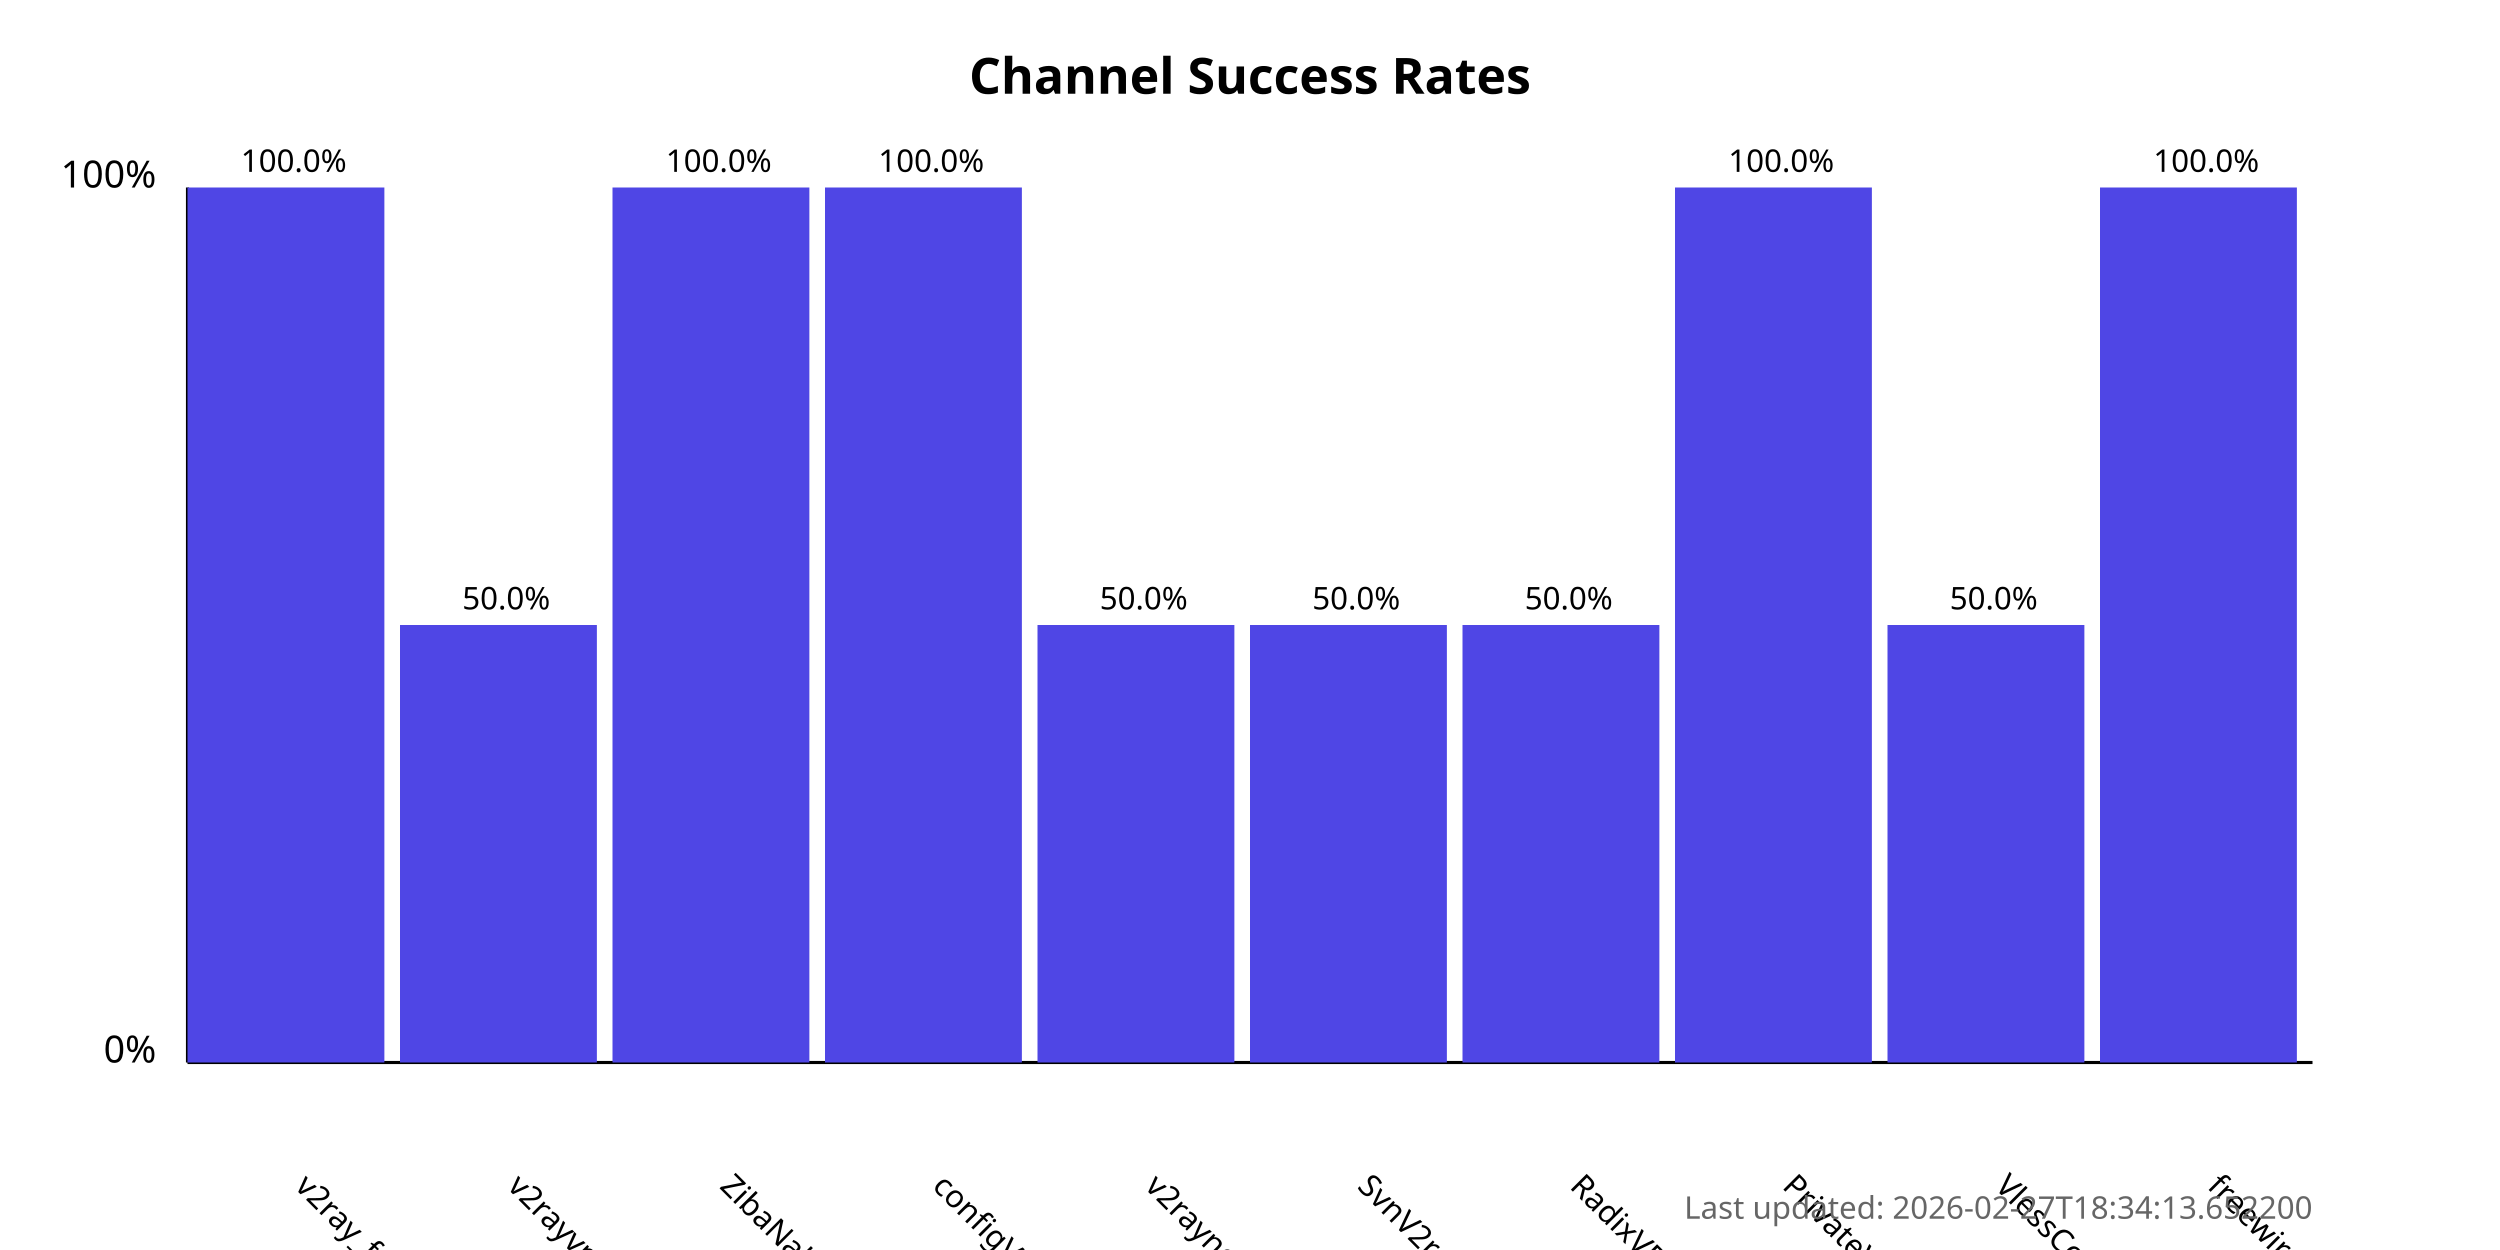
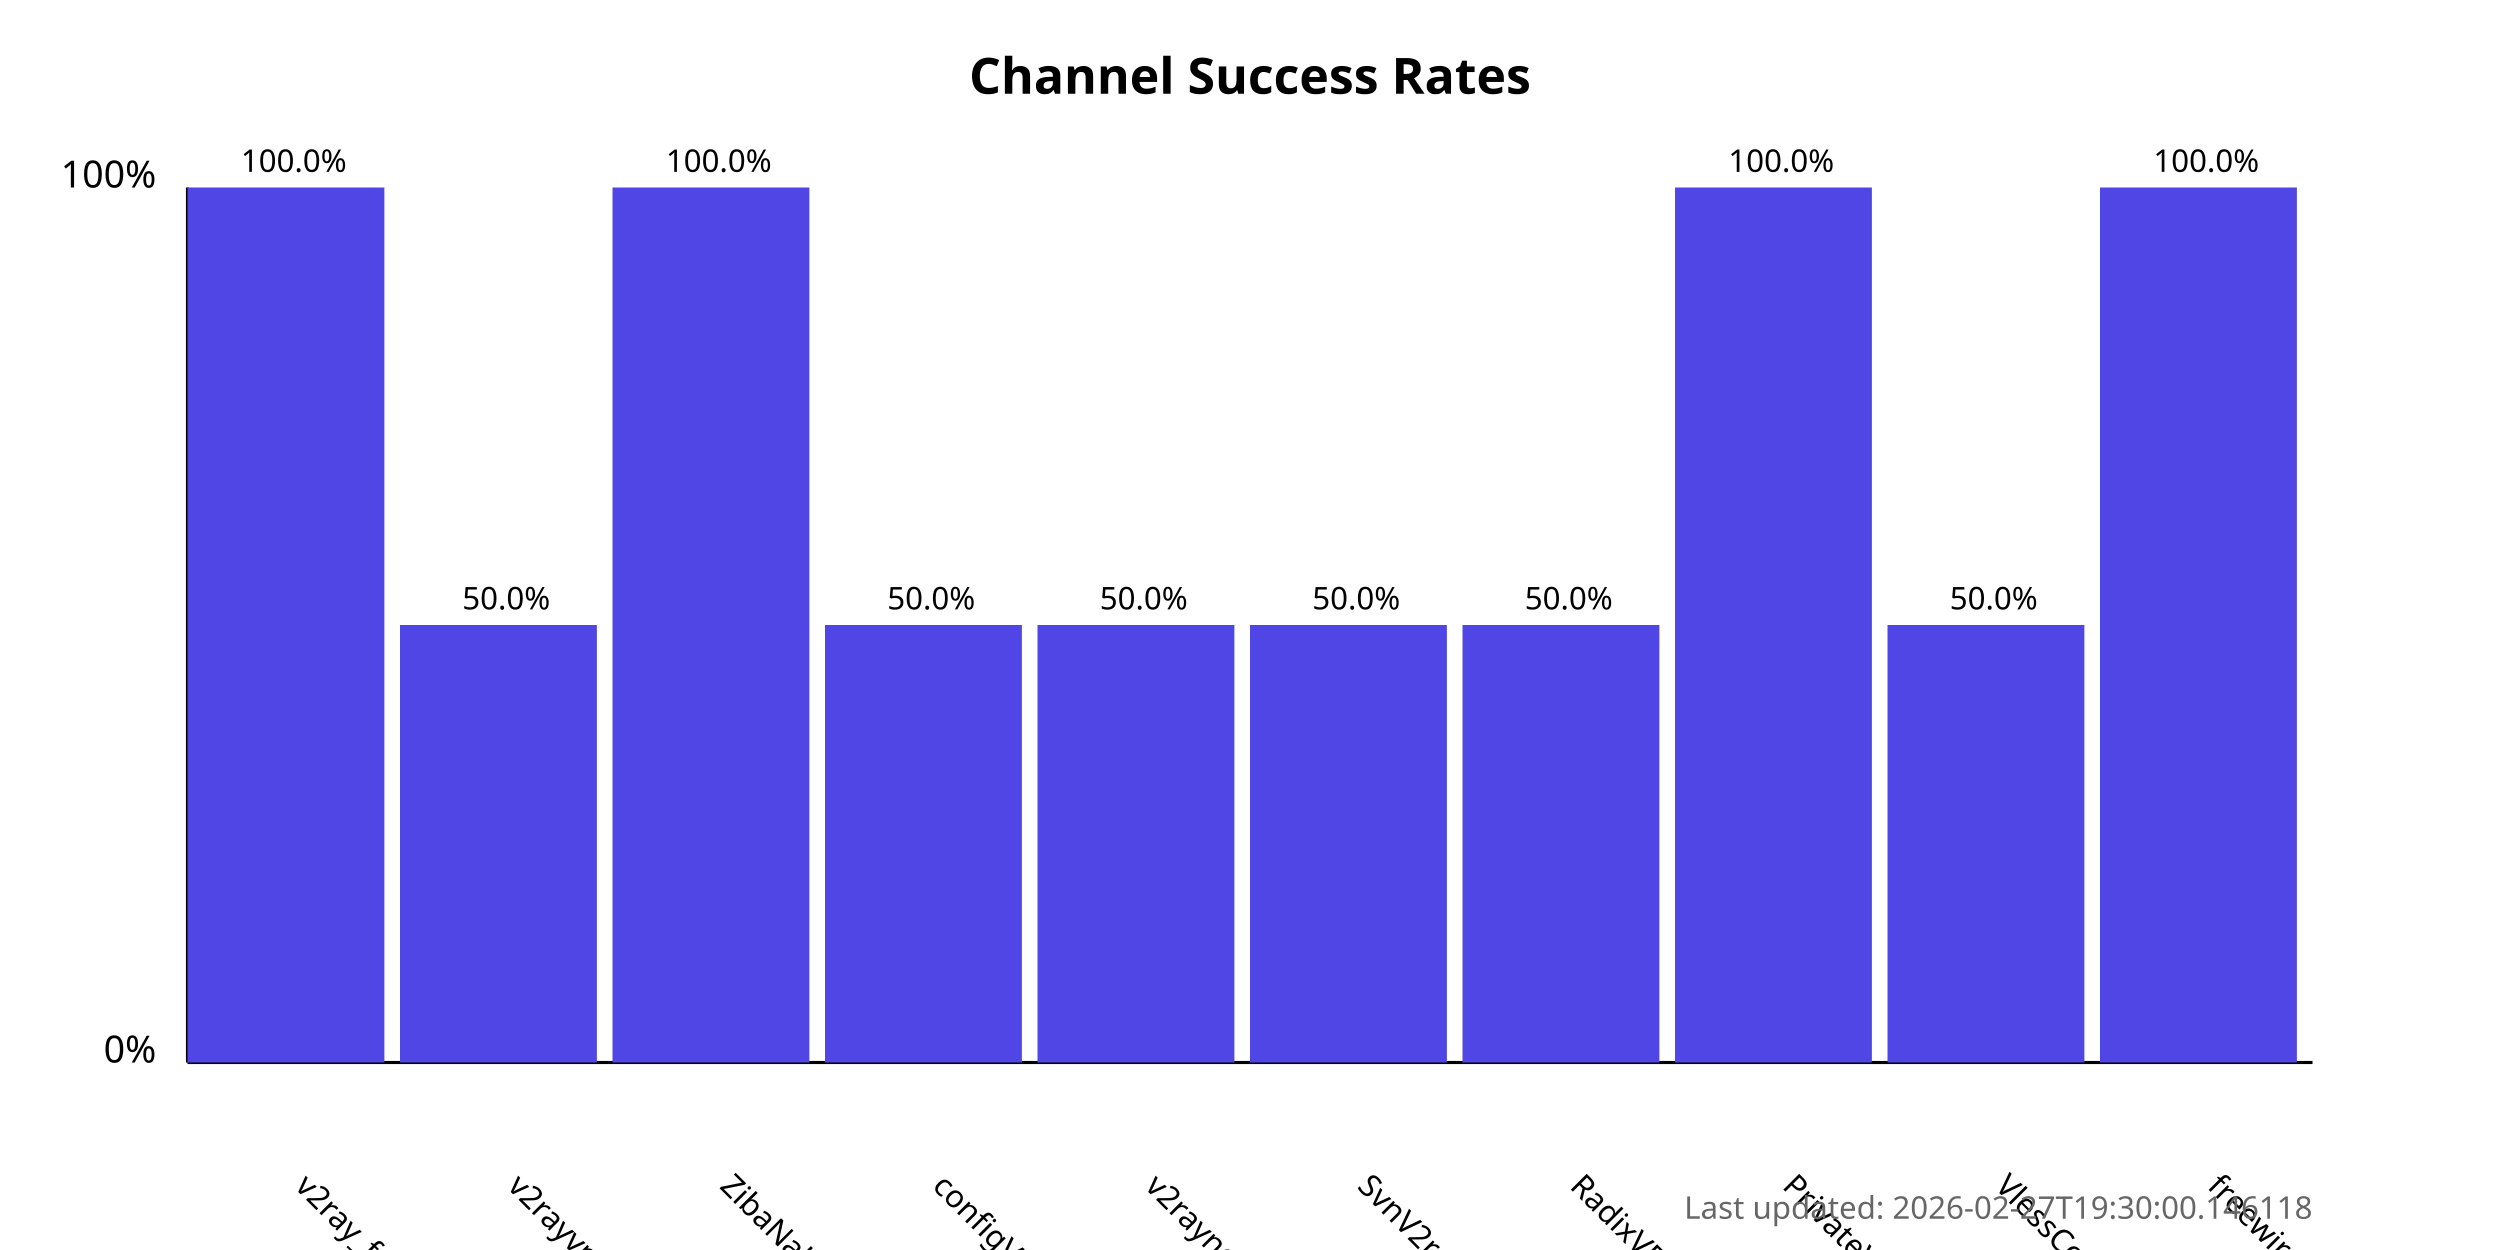
<svg xmlns="http://www.w3.org/2000/svg" width="800" height="400">
  <style>
            .chart-title { font: bold 16px sans-serif; }
            .axis-label { font: 12px sans-serif; }
            .tick-label { font: 10px sans-serif; }
            .bar { fill: #4f46e5; }
            .bar:hover { fill: #6366f1; }
            .timestamp { font: 10px sans-serif; fill: #666; }
        </style>
  <text x="400.0" y="30" text-anchor="middle" class="chart-title">
            Channel Success Rates
        </text>
  <line x1="60" y1="340" x2="60" y2="60" stroke="black" stroke-width="1" />
  <line x1="60" y1="340" x2="740" y2="340" stroke="black" stroke-width="1" />
  <text x="50" y="340" text-anchor="end" class="axis-label">0%</text>
  <text x="50" y="60" text-anchor="end" class="axis-label">100%</text>
  <g>
    <rect x="60" y="60.0" width="63.0" height="280.0" class="bar" />
    <text x="94.0" y="380" transform="rotate(45, 94.0, 380)" text-anchor="start" class="tick-label">
                v2ray_free_conf
            </text>
    <text x="94.0" y="55.0" text-anchor="middle" class="tick-label">
                100.0%
            </text>
  </g>
  <g>
    <rect x="128.0" y="200.0" width="63.0" height="140.0" class="bar" />
    <text x="162.0" y="380" transform="rotate(45, 162.0, 380)" text-anchor="start" class="tick-label">
                v2rayvpno
            </text>
    <text x="162.0" y="195.0" text-anchor="middle" class="tick-label">
                50.0%
            </text>
  </g>
  <g>
    <rect x="196.0" y="60.0" width="63.0" height="280.0" class="bar" />
    <text x="230.0" y="380" transform="rotate(45, 230.0, 380)" text-anchor="start" class="tick-label">
                ZibaNabz
            </text>
    <text x="230.0" y="55.0" text-anchor="middle" class="tick-label">
                100.0%
            </text>
  </g>
  <g>
-     <rect x="264.0" y="60.0" width="63.0" height="280.0" class="bar" />
+     <rect x="264.0" y="200.0" width="63.0" height="140.0" class="bar" />
    <text x="298.0" y="380" transform="rotate(45, 298.0, 380)" text-anchor="start" class="tick-label">
                configV2rayForFree
            </text>
-     <text x="298.0" y="55.0" text-anchor="middle" class="tick-label">
-                 100.0%
+     <text x="298.0" y="195.0" text-anchor="middle" class="tick-label">
+                 50.0%
            </text>
  </g>
  <g>
    <rect x="332.0" y="200.0" width="63.0" height="140.0" class="bar" />
    <text x="366.0" y="380" transform="rotate(45, 366.0, 380)" text-anchor="start" class="tick-label">
                v2rayngvpn
            </text>
    <text x="366.0" y="195.0" text-anchor="middle" class="tick-label">
                50.0%
            </text>
  </g>
  <g>
    <rect x="400.0" y="200.0" width="63.0" height="140.0" class="bar" />
    <text x="434.0" y="380" transform="rotate(45, 434.0, 380)" text-anchor="start" class="tick-label">
                SvnV2ray
            </text>
    <text x="434.0" y="195.0" text-anchor="middle" class="tick-label">
                50.0%
            </text>
  </g>
  <g>
    <rect x="468.0" y="200.0" width="63.0" height="140.0" class="bar" />
    <text x="502.0" y="380" transform="rotate(45, 502.0, 380)" text-anchor="start" class="tick-label">
                RadixVPN
            </text>
    <text x="502.0" y="195.0" text-anchor="middle" class="tick-label">
                50.0%
            </text>
  </g>
  <g>
    <rect x="536.0" y="60.0" width="63.0" height="280.0" class="bar" />
    <text x="570.0" y="380" transform="rotate(45, 570.0, 380)" text-anchor="start" class="tick-label">
                PrivateVPNs
            </text>
    <text x="570.0" y="55.0" text-anchor="middle" class="tick-label">
                100.0%
            </text>
  </g>
  <g>
    <rect x="604.0" y="200.0" width="63.0" height="140.0" class="bar" />
    <text x="638.0" y="380" transform="rotate(45, 638.0, 380)" text-anchor="start" class="tick-label">
                VlessConfig
            </text>
    <text x="638.0" y="195.0" text-anchor="middle" class="tick-label">
                50.0%
            </text>
  </g>
  <g>
    <rect x="672.0" y="60.0" width="63.0" height="280.0" class="bar" />
    <text x="706.0" y="380" transform="rotate(45, 706.0, 380)" text-anchor="start" class="tick-label">
                freewireguard
            </text>
    <text x="706.0" y="55.0" text-anchor="middle" class="tick-label">
                100.0%
            </text>
  </g>
  <text x="740" y="390" text-anchor="end" class="timestamp">
-             Last updated: 2026-02-27T18:34:13.652200
+             Last updated: 2026-02-27T19:30:00.146118
        </text>
</svg>
